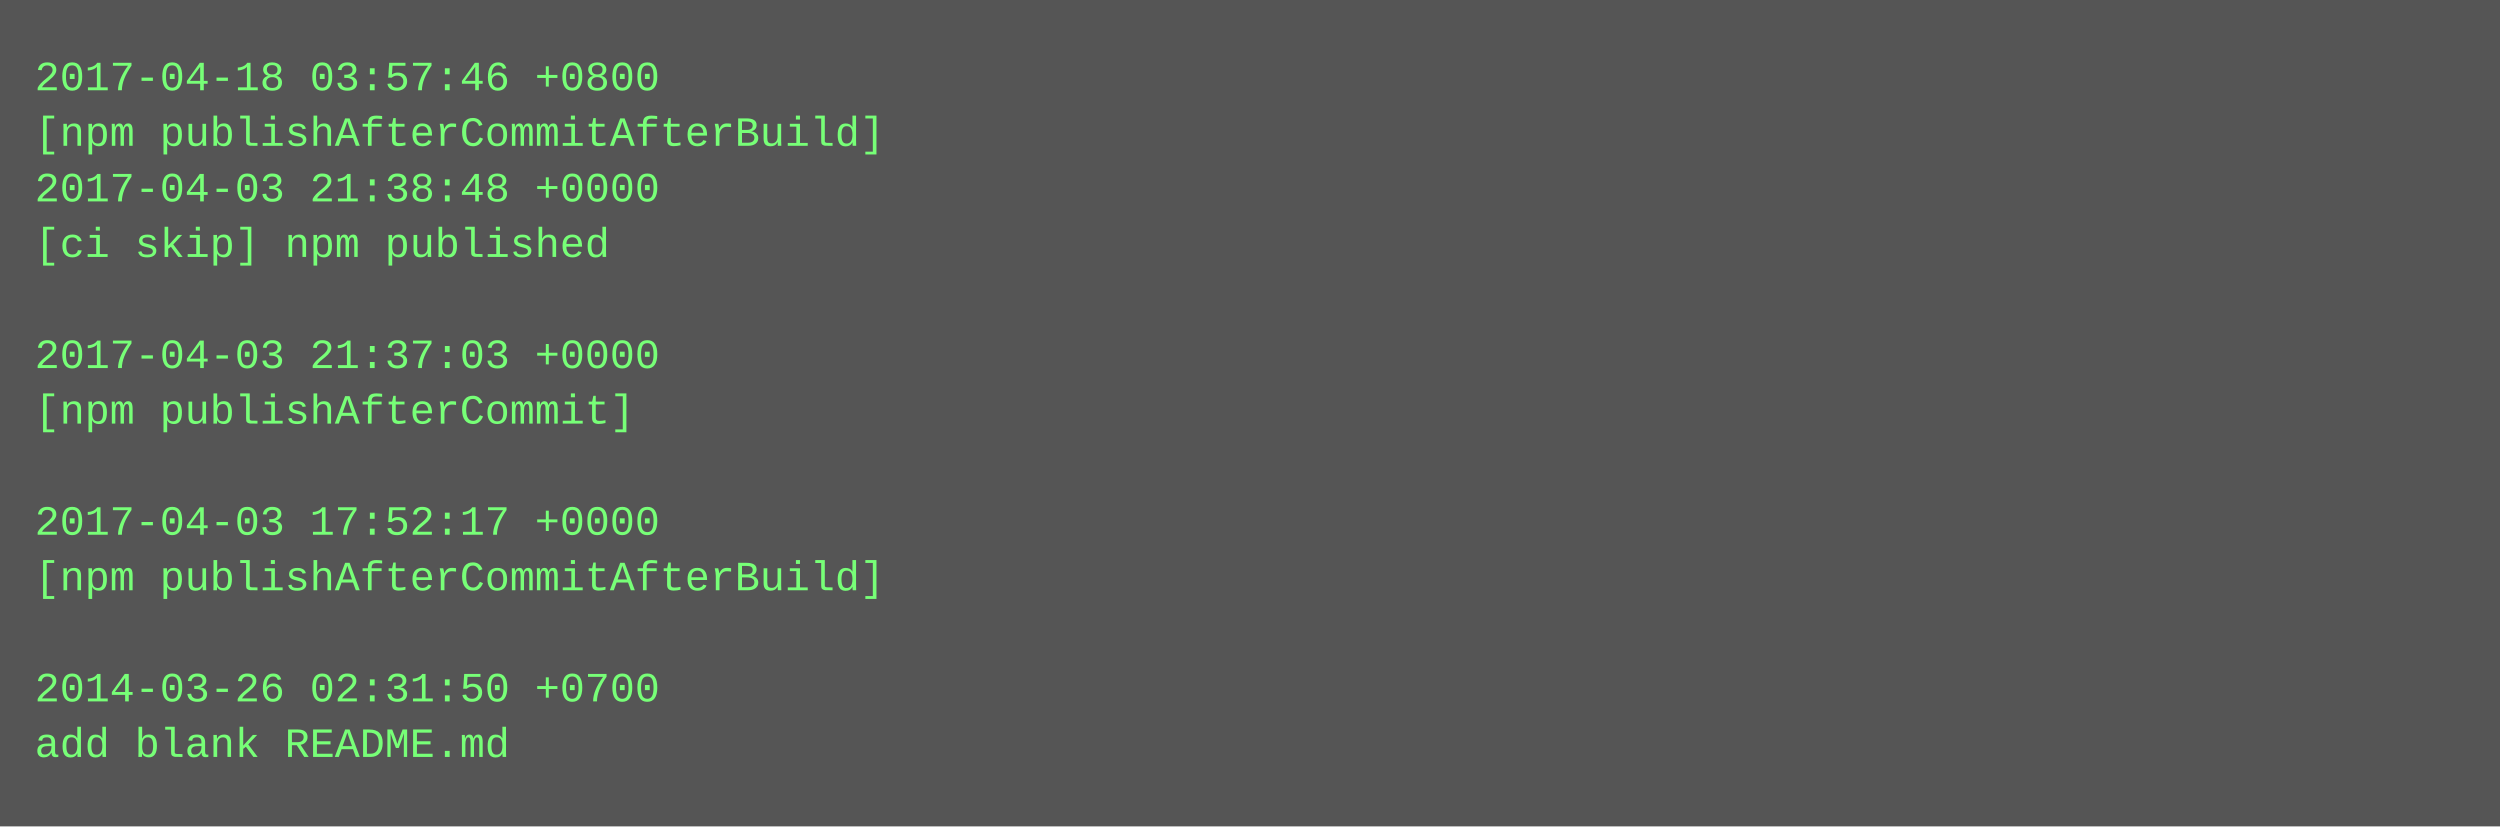
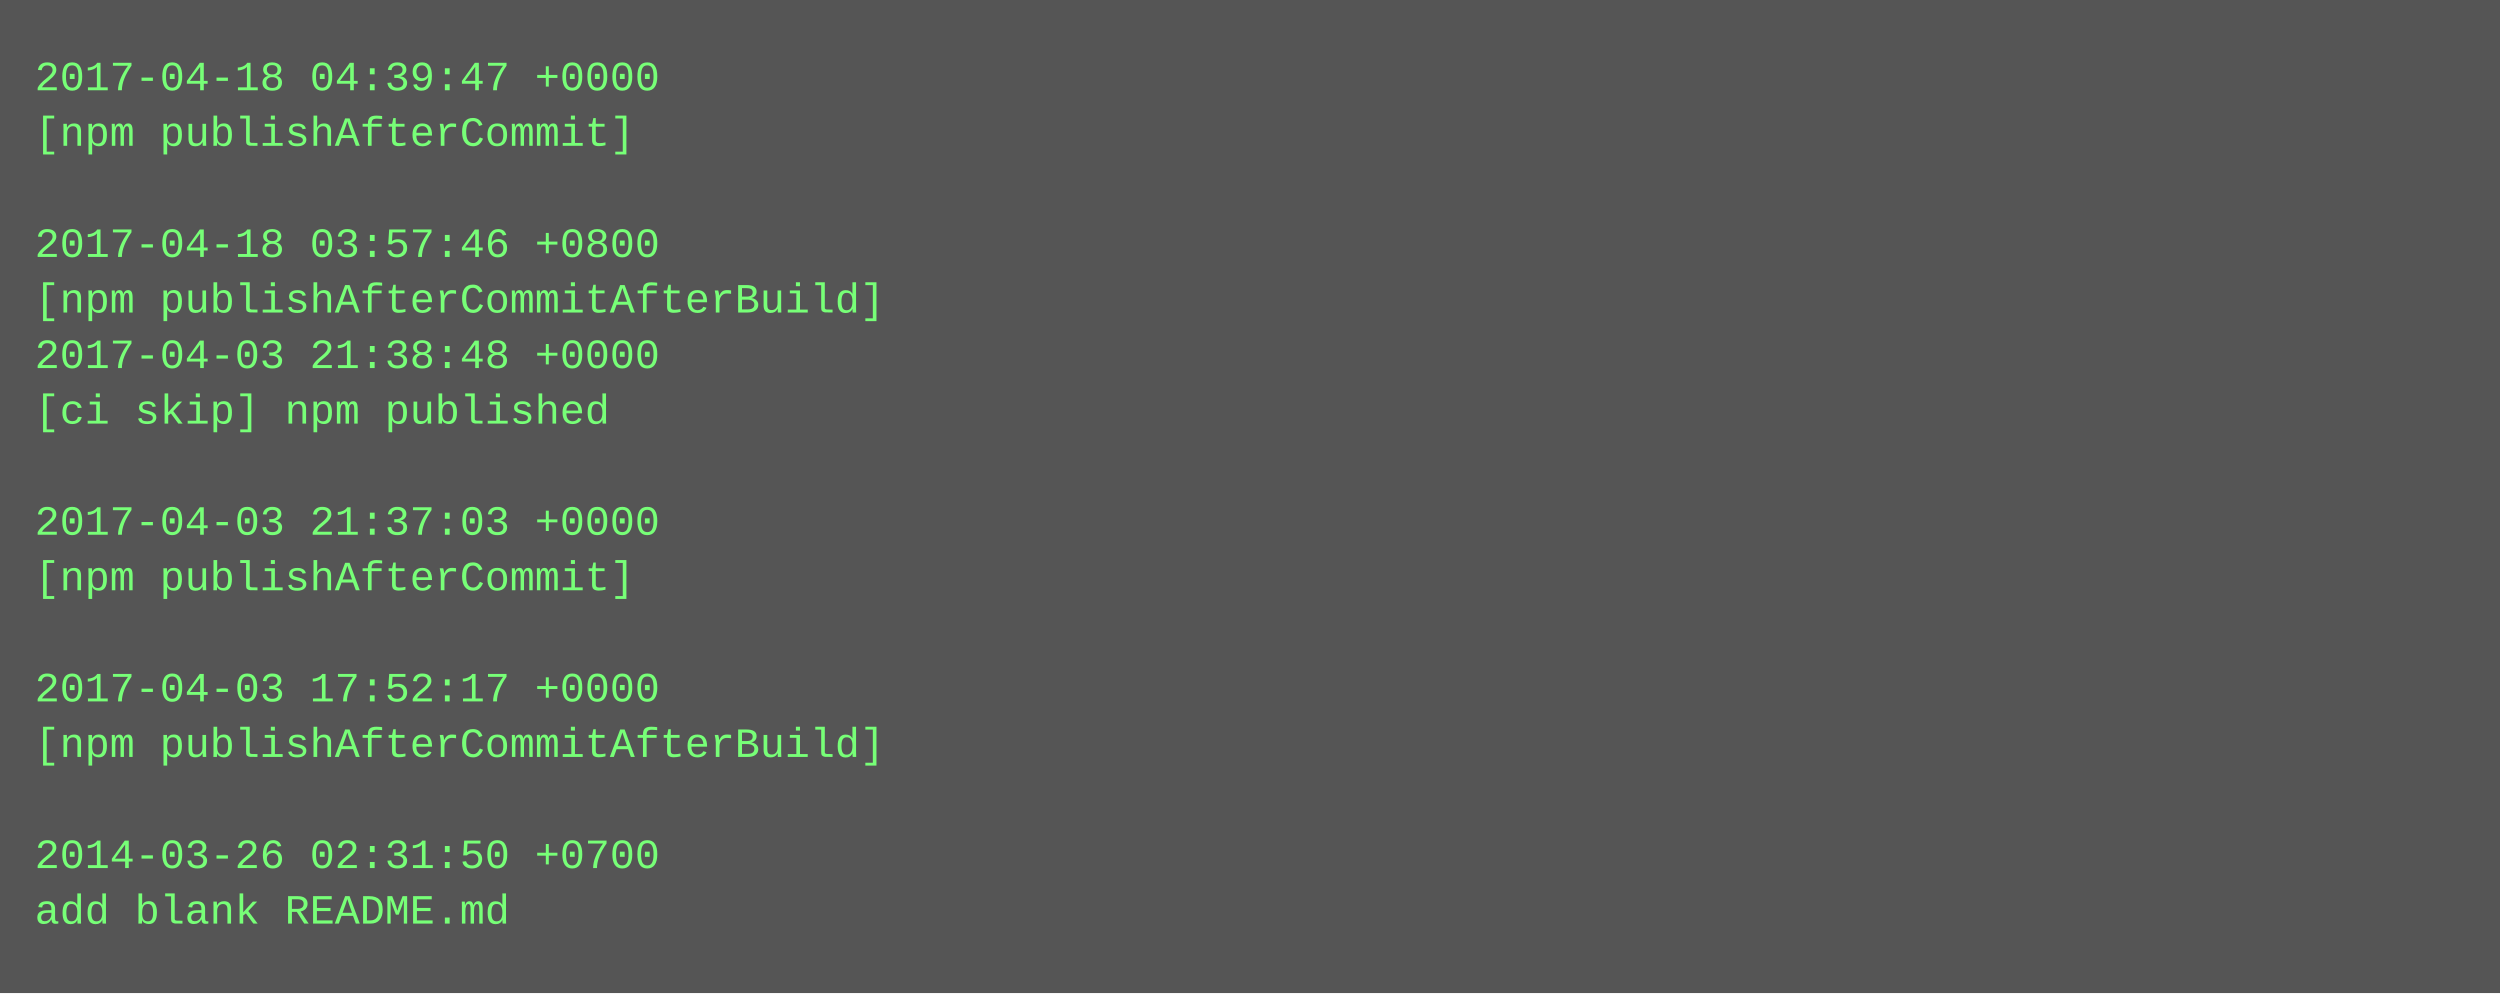
- <svg xmlns="http://www.w3.org/2000/svg" height="238" width="720">
-   <rect height="238" fill="#555" width="720" />
+ <svg xmlns="http://www.w3.org/2000/svg" height="286" width="720">
+   <rect height="286" fill="#555" width="720" />
  <text fill="#7f7" font-family="Courier New" font-size="12" xml:space="preserve">
-     <tspan x="10" y="26">2017-04-18 03:57:46 +0800</tspan>
-     <tspan x="10" y="42">[npm publishAfterCommitAfterBuild]</tspan>
-     <tspan x="10" y="58">2017-04-03 21:38:48 +0000</tspan>
-     <tspan x="10" y="74">[ci skip] npm published</tspan>
-     <tspan x="10" y="90" />
-     <tspan x="10" y="106">2017-04-03 21:37:03 +0000</tspan>
-     <tspan x="10" y="122">[npm publishAfterCommit]</tspan>
+     <tspan x="10" y="26">2017-04-18 04:39:47 +0000</tspan>
+     <tspan x="10" y="42">[npm publishAfterCommit]</tspan>
+     <tspan x="10" y="58" />
+     <tspan x="10" y="74">2017-04-18 03:57:46 +0800</tspan>
+     <tspan x="10" y="90">[npm publishAfterCommitAfterBuild]</tspan>
+     <tspan x="10" y="106">2017-04-03 21:38:48 +0000</tspan>
+     <tspan x="10" y="122">[ci skip] npm published</tspan>
    <tspan x="10" y="138" />
-     <tspan x="10" y="154">2017-04-03 17:52:17 +0000</tspan>
-     <tspan x="10" y="170">[npm publishAfterCommitAfterBuild]</tspan>
+     <tspan x="10" y="154">2017-04-03 21:37:03 +0000</tspan>
+     <tspan x="10" y="170">[npm publishAfterCommit]</tspan>
    <tspan x="10" y="186" />
-     <tspan x="10" y="202">2014-03-26 02:31:50 +0700</tspan>
-     <tspan x="10" y="218">add blank README.md</tspan>
+     <tspan x="10" y="202">2017-04-03 17:52:17 +0000</tspan>
+     <tspan x="10" y="218">[npm publishAfterCommitAfterBuild]</tspan>
+     <tspan x="10" y="234" />
+     <tspan x="10" y="250">2014-03-26 02:31:50 +0700</tspan>
+     <tspan x="10" y="266">add blank README.md</tspan>
  </text>
</svg>
